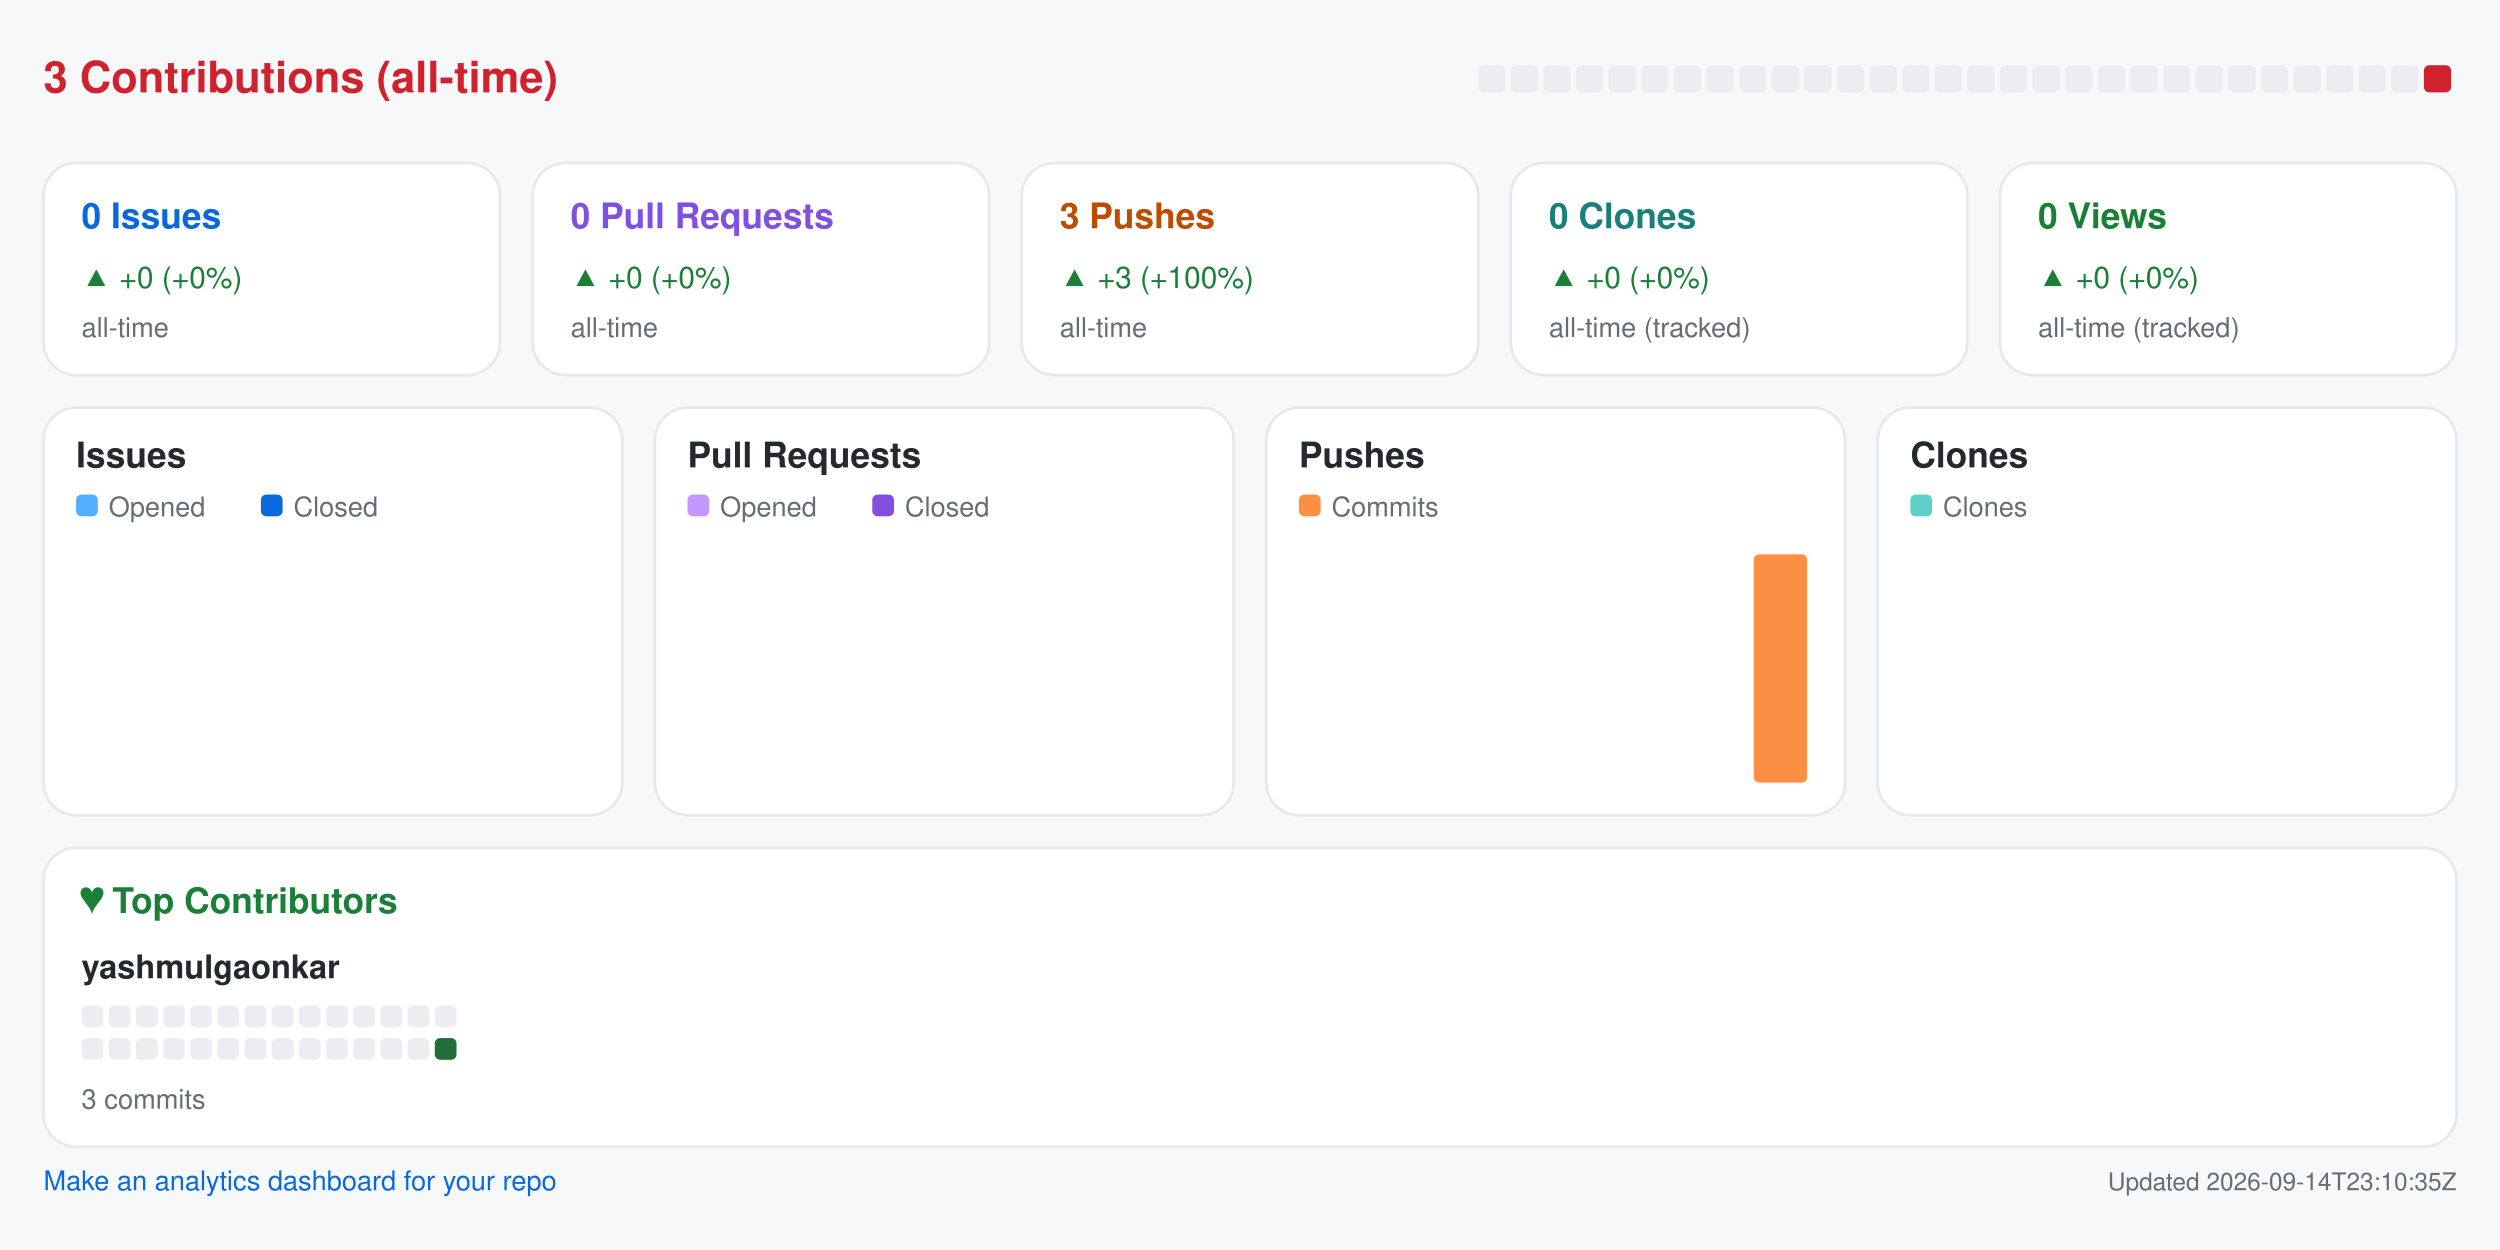
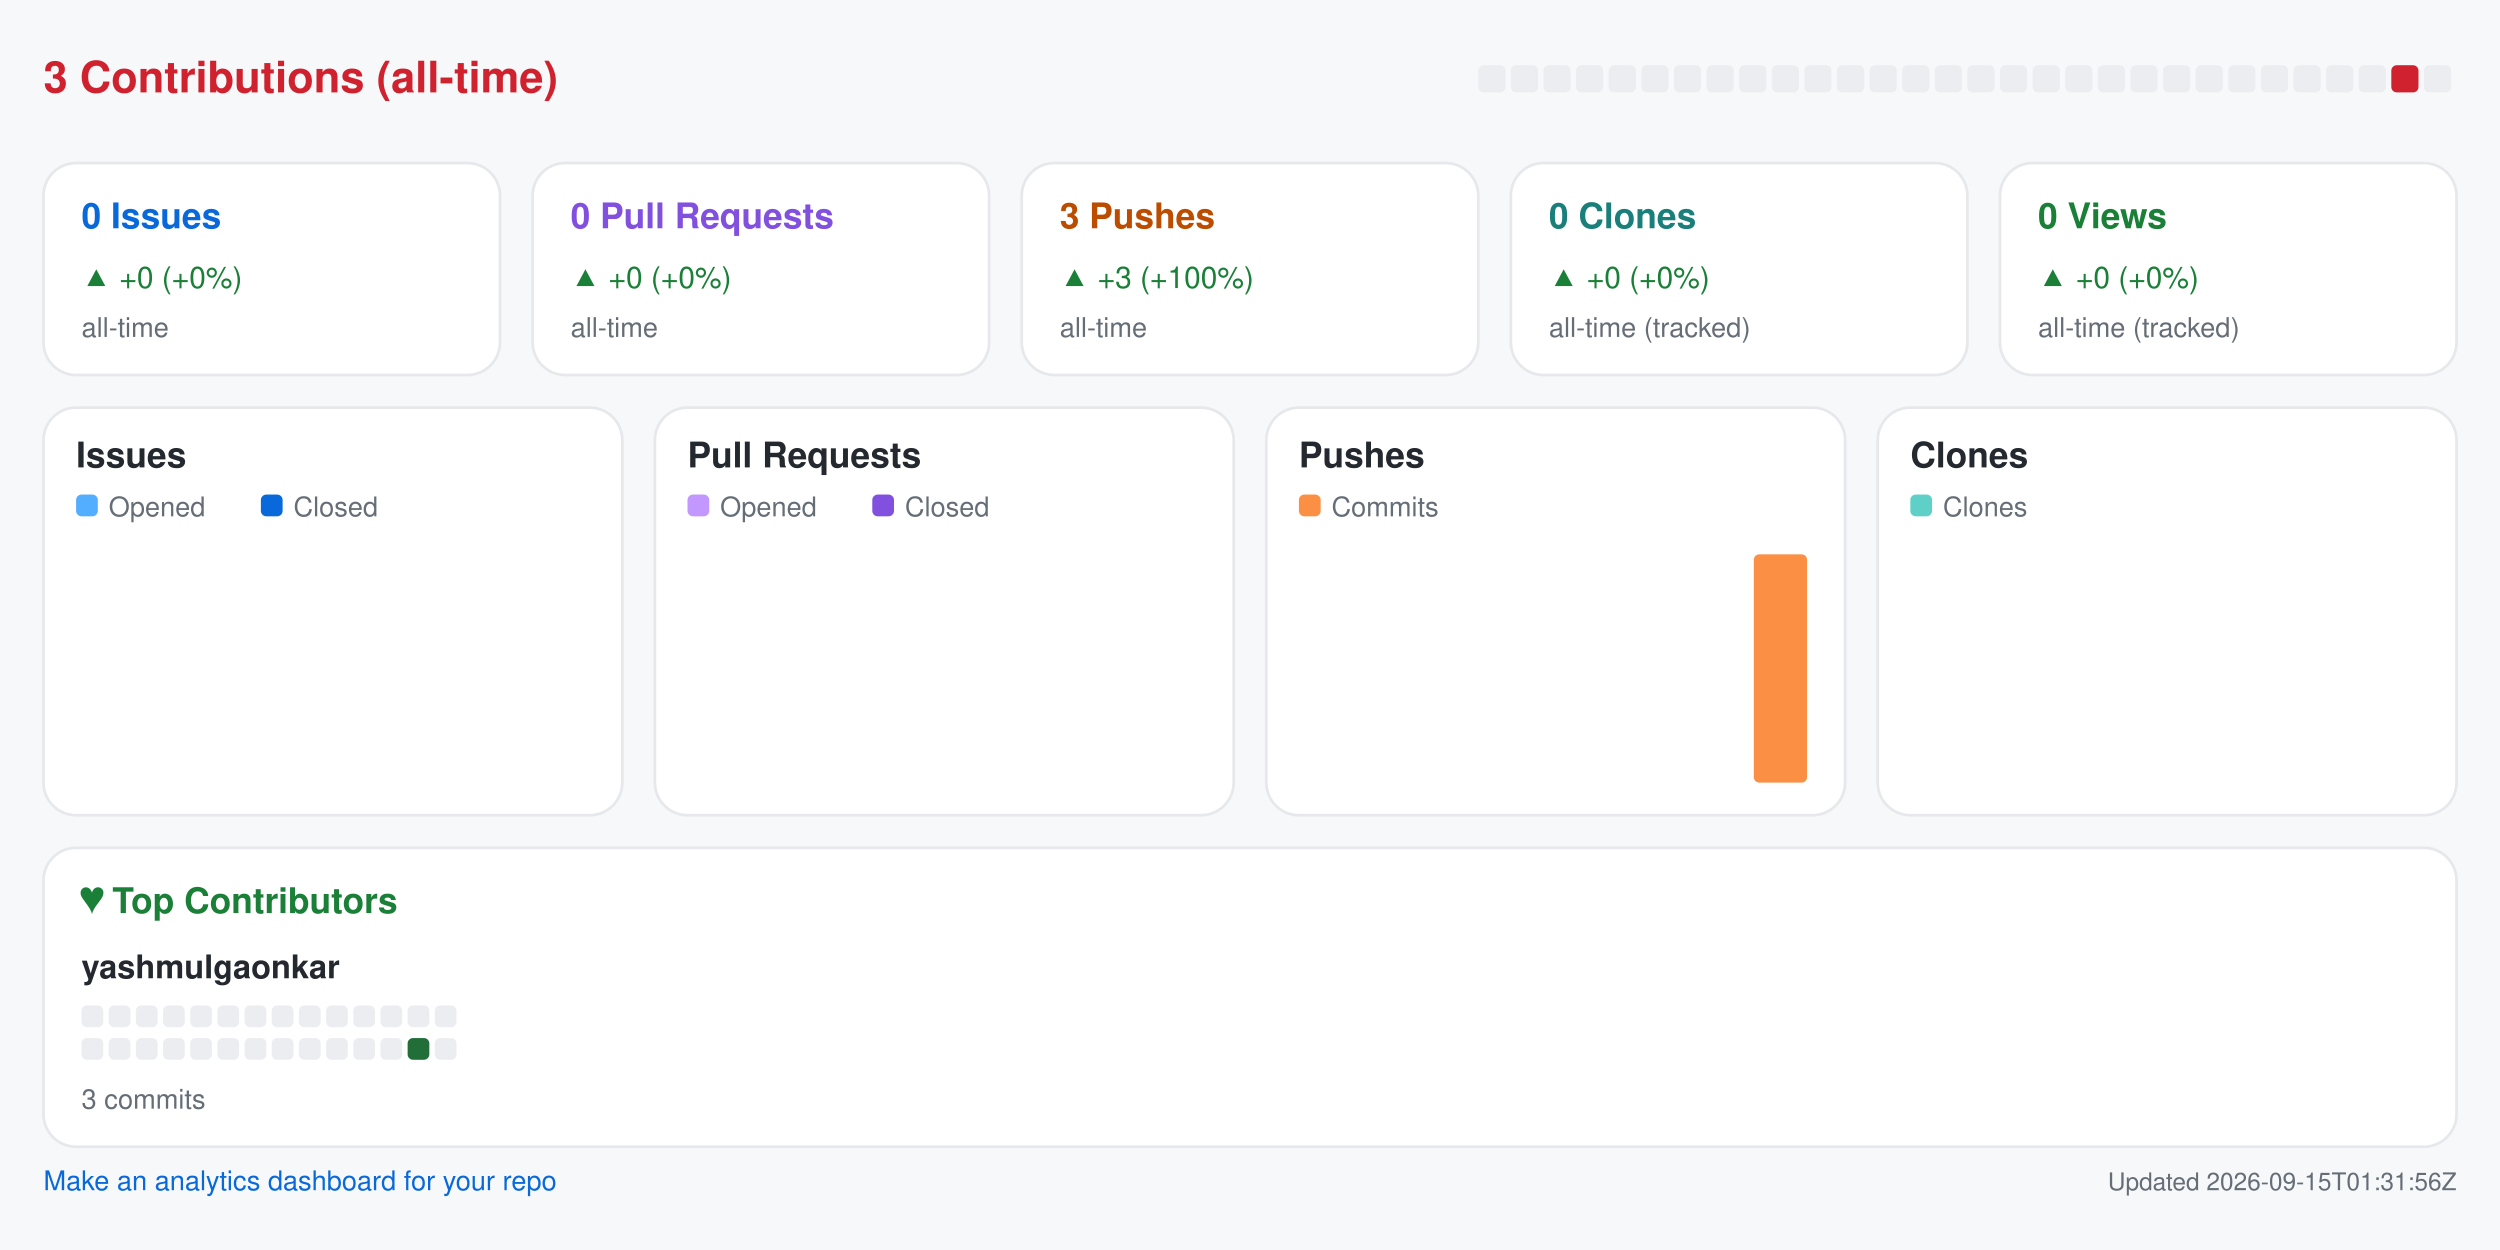
<svg xmlns="http://www.w3.org/2000/svg" width="920" height="460" viewBox="0 0 920 460" role="img" aria-label="Repository analytics for yashmulgaonkar/pi-tools">
  <rect x="0.0" y="0.0" width="920.0" height="460.0" rx="0" fill="#f6f8fa" />
  <text x="16.0" y="34.0" fill="#cf222e" font-size="16" font-family="-apple-system,BlinkMacSystemFont,Segoe UI,Helvetica,Arial,sans-serif" font-weight="600" text-anchor="start">3 Contributions (all-time)</text>
  <rect x="544.0" y="24.0" width="10.0" height="10.0" rx="2" fill="#ebedf0" />
  <rect x="556.0" y="24.0" width="10.0" height="10.0" rx="2" fill="#ebedf0" />
  <rect x="568.0" y="24.0" width="10.0" height="10.0" rx="2" fill="#ebedf0" />
  <rect x="580.0" y="24.0" width="10.0" height="10.0" rx="2" fill="#ebedf0" />
  <rect x="592.0" y="24.0" width="10.0" height="10.0" rx="2" fill="#ebedf0" />
  <rect x="604.0" y="24.0" width="10.0" height="10.0" rx="2" fill="#ebedf0" />
  <rect x="616.0" y="24.0" width="10.0" height="10.0" rx="2" fill="#ebedf0" />
  <rect x="628.0" y="24.0" width="10.0" height="10.0" rx="2" fill="#ebedf0" />
  <rect x="640.0" y="24.0" width="10.0" height="10.0" rx="2" fill="#ebedf0" />
  <rect x="652.0" y="24.0" width="10.0" height="10.0" rx="2" fill="#ebedf0" />
  <rect x="664.0" y="24.0" width="10.0" height="10.0" rx="2" fill="#ebedf0" />
  <rect x="676.0" y="24.0" width="10.0" height="10.0" rx="2" fill="#ebedf0" />
  <rect x="688.0" y="24.0" width="10.0" height="10.0" rx="2" fill="#ebedf0" />
  <rect x="700.0" y="24.0" width="10.0" height="10.0" rx="2" fill="#ebedf0" />
  <rect x="712.0" y="24.0" width="10.0" height="10.0" rx="2" fill="#ebedf0" />
  <rect x="724.0" y="24.0" width="10.0" height="10.0" rx="2" fill="#ebedf0" />
  <rect x="736.0" y="24.0" width="10.0" height="10.0" rx="2" fill="#ebedf0" />
  <rect x="748.0" y="24.0" width="10.0" height="10.0" rx="2" fill="#ebedf0" />
  <rect x="760.0" y="24.0" width="10.0" height="10.0" rx="2" fill="#ebedf0" />
  <rect x="772.0" y="24.0" width="10.0" height="10.0" rx="2" fill="#ebedf0" />
  <rect x="784.0" y="24.0" width="10.0" height="10.0" rx="2" fill="#ebedf0" />
  <rect x="796.0" y="24.0" width="10.0" height="10.0" rx="2" fill="#ebedf0" />
  <rect x="808.0" y="24.0" width="10.0" height="10.0" rx="2" fill="#ebedf0" />
  <rect x="820.0" y="24.0" width="10.0" height="10.0" rx="2" fill="#ebedf0" />
  <rect x="832.0" y="24.0" width="10.0" height="10.0" rx="2" fill="#ebedf0" />
  <rect x="844.0" y="24.0" width="10.0" height="10.0" rx="2" fill="#ebedf0" />
  <rect x="856.0" y="24.0" width="10.0" height="10.0" rx="2" fill="#ebedf0" />
  <rect x="868.0" y="24.0" width="10.0" height="10.0" rx="2" fill="#ebedf0" />
-   <rect x="880.0" y="24.0" width="10.0" height="10.0" rx="2" fill="#ebedf0" />
-   <rect x="892.0" y="24.0" width="10.0" height="10.0" rx="2" fill="#cf222e" />
+   <rect x="880.0" y="24.0" width="10.0" height="10.0" rx="2" fill="#cf222e" />
+   <rect x="892.0" y="24.0" width="10.0" height="10.0" rx="2" fill="#ebedf0" />
  <rect x="16.0" y="60.0" width="168.0" height="78.0" rx="12" fill="#ffffff" stroke="#e6e8eb" />
  <text x="30.0" y="84.0" fill="#0969da" font-size="13" font-family="-apple-system,BlinkMacSystemFont,Segoe UI,Helvetica,Arial,sans-serif" font-weight="600" text-anchor="start">0 Issues</text>
  <text x="30.0" y="106.0" fill="#1a7f37" font-size="11" font-family="-apple-system,BlinkMacSystemFont,Segoe UI,Helvetica,Arial,sans-serif" font-weight="400" text-anchor="start">▲ +0 (+0%)</text>
  <text x="30.0" y="124.0" fill="#656d76" font-size="10" font-family="-apple-system,BlinkMacSystemFont,Segoe UI,Helvetica,Arial,sans-serif" font-weight="400" text-anchor="start">all-time</text>
  <rect x="196.0" y="60.0" width="168.0" height="78.0" rx="12" fill="#ffffff" stroke="#e6e8eb" />
  <text x="210.0" y="84.0" fill="#8250df" font-size="13" font-family="-apple-system,BlinkMacSystemFont,Segoe UI,Helvetica,Arial,sans-serif" font-weight="600" text-anchor="start">0 Pull Requests</text>
  <text x="210.0" y="106.0" fill="#1a7f37" font-size="11" font-family="-apple-system,BlinkMacSystemFont,Segoe UI,Helvetica,Arial,sans-serif" font-weight="400" text-anchor="start">▲ +0 (+0%)</text>
  <text x="210.0" y="124.0" fill="#656d76" font-size="10" font-family="-apple-system,BlinkMacSystemFont,Segoe UI,Helvetica,Arial,sans-serif" font-weight="400" text-anchor="start">all-time</text>
  <rect x="376.0" y="60.0" width="168.0" height="78.0" rx="12" fill="#ffffff" stroke="#e6e8eb" />
  <text x="390.0" y="84.0" fill="#bc4c00" font-size="13" font-family="-apple-system,BlinkMacSystemFont,Segoe UI,Helvetica,Arial,sans-serif" font-weight="600" text-anchor="start">3 Pushes</text>
  <text x="390.0" y="106.0" fill="#1a7f37" font-size="11" font-family="-apple-system,BlinkMacSystemFont,Segoe UI,Helvetica,Arial,sans-serif" font-weight="400" text-anchor="start">▲ +3 (+100%)</text>
  <text x="390.0" y="124.0" fill="#656d76" font-size="10" font-family="-apple-system,BlinkMacSystemFont,Segoe UI,Helvetica,Arial,sans-serif" font-weight="400" text-anchor="start">all-time</text>
  <rect x="556.0" y="60.0" width="168.0" height="78.0" rx="12" fill="#ffffff" stroke="#e6e8eb" />
  <text x="570.0" y="84.0" fill="#1a7f7a" font-size="13" font-family="-apple-system,BlinkMacSystemFont,Segoe UI,Helvetica,Arial,sans-serif" font-weight="600" text-anchor="start">0 Clones</text>
  <text x="570.0" y="106.0" fill="#1a7f37" font-size="11" font-family="-apple-system,BlinkMacSystemFont,Segoe UI,Helvetica,Arial,sans-serif" font-weight="400" text-anchor="start">▲ +0 (+0%)</text>
  <text x="570.0" y="124.0" fill="#656d76" font-size="10" font-family="-apple-system,BlinkMacSystemFont,Segoe UI,Helvetica,Arial,sans-serif" font-weight="400" text-anchor="start">all-time (tracked)</text>
  <rect x="736.0" y="60.0" width="168.0" height="78.0" rx="12" fill="#ffffff" stroke="#e6e8eb" />
  <text x="750.0" y="84.0" fill="#1a7f37" font-size="13" font-family="-apple-system,BlinkMacSystemFont,Segoe UI,Helvetica,Arial,sans-serif" font-weight="600" text-anchor="start">0 Views</text>
  <text x="750.0" y="106.0" fill="#1a7f37" font-size="11" font-family="-apple-system,BlinkMacSystemFont,Segoe UI,Helvetica,Arial,sans-serif" font-weight="400" text-anchor="start">▲ +0 (+0%)</text>
  <text x="750.0" y="124.0" fill="#656d76" font-size="10" font-family="-apple-system,BlinkMacSystemFont,Segoe UI,Helvetica,Arial,sans-serif" font-weight="400" text-anchor="start">all-time (tracked)</text>
  <rect x="16.0" y="150.0" width="213.0" height="150.0" rx="12" fill="#ffffff" stroke="#e6e8eb" />
  <text x="28.0" y="172.0" fill="#24292f" font-size="13" font-family="-apple-system,BlinkMacSystemFont,Segoe UI,Helvetica,Arial,sans-serif" font-weight="600" text-anchor="start">Issues</text>
  <rect x="28.0" y="182.0" width="8.0" height="8.0" rx="2" fill="#54aeff" />
  <text x="40.0" y="190.0" fill="#656d76" font-size="10" font-family="-apple-system,BlinkMacSystemFont,Segoe UI,Helvetica,Arial,sans-serif" font-weight="400" text-anchor="start">Opened</text>
  <rect x="96.0" y="182.0" width="8.0" height="8.0" rx="2" fill="#0969da" />
  <text x="108.0" y="190.0" fill="#656d76" font-size="10" font-family="-apple-system,BlinkMacSystemFont,Segoe UI,Helvetica,Arial,sans-serif" font-weight="400" text-anchor="start">Closed</text>
  <rect x="30.0" y="288.0" width="8.8" height="0.0" rx="2" fill="#54aeff" />
  <rect x="39.8" y="288.0" width="8.8" height="0.0" rx="2" fill="#0969da" />
  <rect x="53.6" y="288.0" width="8.8" height="0.0" rx="2" fill="#54aeff" />
  <rect x="63.4" y="288.0" width="8.8" height="0.0" rx="2" fill="#0969da" />
  <rect x="77.2" y="288.0" width="8.8" height="0.0" rx="2" fill="#54aeff" />
  <rect x="87.1" y="288.0" width="8.8" height="0.0" rx="2" fill="#0969da" />
  <rect x="100.9" y="288.0" width="8.8" height="0.0" rx="2" fill="#54aeff" />
  <rect x="110.7" y="288.0" width="8.8" height="0.0" rx="2" fill="#0969da" />
  <rect x="124.5" y="288.0" width="8.8" height="0.0" rx="2" fill="#54aeff" />
  <rect x="134.3" y="288.0" width="8.8" height="0.0" rx="2" fill="#0969da" />
  <rect x="148.1" y="288.0" width="8.8" height="0.0" rx="2" fill="#54aeff" />
  <rect x="157.9" y="288.0" width="8.8" height="0.0" rx="2" fill="#0969da" />
  <rect x="171.8" y="288.0" width="8.8" height="0.0" rx="2" fill="#54aeff" />
  <rect x="181.6" y="288.0" width="8.8" height="0.0" rx="2" fill="#0969da" />
  <rect x="195.4" y="288.0" width="8.8" height="0.0" rx="2" fill="#54aeff" />
  <rect x="205.2" y="288.0" width="8.8" height="0.0" rx="2" fill="#0969da" />
  <rect x="241.0" y="150.0" width="213.0" height="150.0" rx="12" fill="#ffffff" stroke="#e6e8eb" />
  <text x="253.0" y="172.0" fill="#24292f" font-size="13" font-family="-apple-system,BlinkMacSystemFont,Segoe UI,Helvetica,Arial,sans-serif" font-weight="600" text-anchor="start">Pull Requests</text>
  <rect x="253.0" y="182.0" width="8.0" height="8.0" rx="2" fill="#c297ff" />
  <text x="265.0" y="190.0" fill="#656d76" font-size="10" font-family="-apple-system,BlinkMacSystemFont,Segoe UI,Helvetica,Arial,sans-serif" font-weight="400" text-anchor="start">Opened</text>
  <rect x="321.0" y="182.0" width="8.0" height="8.0" rx="2" fill="#8250df" />
  <text x="333.0" y="190.0" fill="#656d76" font-size="10" font-family="-apple-system,BlinkMacSystemFont,Segoe UI,Helvetica,Arial,sans-serif" font-weight="400" text-anchor="start">Closed</text>
  <rect x="255.0" y="288.0" width="8.8" height="0.0" rx="2" fill="#c297ff" />
  <rect x="264.8" y="288.0" width="8.8" height="0.0" rx="2" fill="#8250df" />
  <rect x="278.6" y="288.0" width="8.8" height="0.0" rx="2" fill="#c297ff" />
  <rect x="288.4" y="288.0" width="8.8" height="0.0" rx="2" fill="#8250df" />
  <rect x="302.2" y="288.0" width="8.8" height="0.0" rx="2" fill="#c297ff" />
  <rect x="312.1" y="288.0" width="8.8" height="0.0" rx="2" fill="#8250df" />
  <rect x="325.9" y="288.0" width="8.8" height="0.0" rx="2" fill="#c297ff" />
  <rect x="335.7" y="288.0" width="8.8" height="0.0" rx="2" fill="#8250df" />
  <rect x="349.5" y="288.0" width="8.8" height="0.0" rx="2" fill="#c297ff" />
  <rect x="359.3" y="288.0" width="8.8" height="0.0" rx="2" fill="#8250df" />
  <rect x="373.1" y="288.0" width="8.8" height="0.0" rx="2" fill="#c297ff" />
  <rect x="382.9" y="288.0" width="8.8" height="0.0" rx="2" fill="#8250df" />
  <rect x="396.8" y="288.0" width="8.8" height="0.0" rx="2" fill="#c297ff" />
  <rect x="406.6" y="288.0" width="8.8" height="0.0" rx="2" fill="#8250df" />
  <rect x="420.4" y="288.0" width="8.8" height="0.0" rx="2" fill="#c297ff" />
  <rect x="430.2" y="288.0" width="8.8" height="0.0" rx="2" fill="#8250df" />
  <rect x="466.0" y="150.0" width="213.0" height="150.0" rx="12" fill="#ffffff" stroke="#e6e8eb" />
  <text x="478.0" y="172.0" fill="#24292f" font-size="13" font-family="-apple-system,BlinkMacSystemFont,Segoe UI,Helvetica,Arial,sans-serif" font-weight="600" text-anchor="start">Pushes</text>
  <rect x="478.0" y="182.0" width="8.0" height="8.0" rx="2" fill="#fb8f44" />
  <text x="490.0" y="190.0" fill="#656d76" font-size="10" font-family="-apple-system,BlinkMacSystemFont,Segoe UI,Helvetica,Arial,sans-serif" font-weight="400" text-anchor="start">Commits</text>
  <rect x="480.0" y="288.0" width="19.6" height="0.0" rx="2" fill="#fb8f44" />
  <rect x="503.6" y="288.0" width="19.6" height="0.0" rx="2" fill="#fb8f44" />
  <rect x="527.2" y="288.0" width="19.6" height="0.0" rx="2" fill="#fb8f44" />
  <rect x="550.9" y="288.0" width="19.6" height="0.0" rx="2" fill="#fb8f44" />
  <rect x="574.5" y="288.0" width="19.6" height="0.0" rx="2" fill="#fb8f44" />
  <rect x="598.1" y="288.0" width="19.6" height="0.0" rx="2" fill="#fb8f44" />
  <rect x="621.8" y="288.0" width="19.6" height="0.0" rx="2" fill="#fb8f44" />
  <rect x="645.4" y="204.0" width="19.6" height="84.0" rx="2" fill="#fb8f44" />
  <rect x="691.0" y="150.0" width="213.0" height="150.0" rx="12" fill="#ffffff" stroke="#e6e8eb" />
  <text x="703.0" y="172.0" fill="#24292f" font-size="13" font-family="-apple-system,BlinkMacSystemFont,Segoe UI,Helvetica,Arial,sans-serif" font-weight="600" text-anchor="start">Clones</text>
  <rect x="703.0" y="182.0" width="8.0" height="8.0" rx="2" fill="#5fd0c8" />
  <text x="715.0" y="190.0" fill="#656d76" font-size="10" font-family="-apple-system,BlinkMacSystemFont,Segoe UI,Helvetica,Arial,sans-serif" font-weight="400" text-anchor="start">Clones</text>
  <rect x="705.0" y="288.0" width="19.6" height="0.0" rx="2" fill="#5fd0c8" />
  <rect x="728.6" y="288.0" width="19.6" height="0.0" rx="2" fill="#5fd0c8" />
  <rect x="752.2" y="288.0" width="19.6" height="0.0" rx="2" fill="#5fd0c8" />
  <rect x="775.9" y="288.0" width="19.6" height="0.0" rx="2" fill="#5fd0c8" />
  <rect x="799.5" y="288.0" width="19.6" height="0.0" rx="2" fill="#5fd0c8" />
  <rect x="823.1" y="288.0" width="19.6" height="0.0" rx="2" fill="#5fd0c8" />
  <rect x="846.8" y="288.0" width="19.6" height="0.0" rx="2" fill="#5fd0c8" />
  <rect x="870.4" y="288.0" width="19.6" height="0.0" rx="2" fill="#5fd0c8" />
  <rect x="16.0" y="312.0" width="888.0" height="110.0" rx="12" fill="#ffffff" stroke="#e6e8eb" />
  <text x="30.0" y="336.0" fill="#1a7f37" font-size="13" font-family="-apple-system,BlinkMacSystemFont,Segoe UI,Helvetica,Arial,sans-serif" font-weight="600" text-anchor="start">♥  Top Contributors</text>
  <text x="30.0" y="360.0" fill="#24292f" font-size="12" font-family="-apple-system,BlinkMacSystemFont,Segoe UI,Helvetica,Arial,sans-serif" font-weight="600" text-anchor="start">yashmulgaonkar</text>
  <rect x="30.0" y="370.0" width="8.0" height="8.0" rx="2" fill="#ebedf0" />
  <rect x="40.0" y="370.0" width="8.0" height="8.0" rx="2" fill="#ebedf0" />
  <rect x="50.0" y="370.0" width="8.0" height="8.0" rx="2" fill="#ebedf0" />
  <rect x="60.0" y="370.0" width="8.0" height="8.0" rx="2" fill="#ebedf0" />
  <rect x="70.0" y="370.0" width="8.0" height="8.0" rx="2" fill="#ebedf0" />
  <rect x="80.0" y="370.0" width="8.0" height="8.0" rx="2" fill="#ebedf0" />
  <rect x="90.0" y="370.0" width="8.0" height="8.0" rx="2" fill="#ebedf0" />
  <rect x="100.0" y="370.0" width="8.0" height="8.0" rx="2" fill="#ebedf0" />
  <rect x="110.0" y="370.0" width="8.0" height="8.0" rx="2" fill="#ebedf0" />
  <rect x="120.0" y="370.0" width="8.0" height="8.0" rx="2" fill="#ebedf0" />
  <rect x="130.0" y="370.0" width="8.0" height="8.0" rx="2" fill="#ebedf0" />
  <rect x="140.0" y="370.0" width="8.0" height="8.0" rx="2" fill="#ebedf0" />
  <rect x="150.0" y="370.0" width="8.0" height="8.0" rx="2" fill="#ebedf0" />
  <rect x="160.0" y="370.0" width="8.0" height="8.0" rx="2" fill="#ebedf0" />
  <rect x="30.0" y="382.0" width="8.0" height="8.0" rx="2" fill="#ebedf0" />
  <rect x="40.0" y="382.0" width="8.0" height="8.0" rx="2" fill="#ebedf0" />
  <rect x="50.0" y="382.0" width="8.0" height="8.0" rx="2" fill="#ebedf0" />
  <rect x="60.0" y="382.0" width="8.0" height="8.0" rx="2" fill="#ebedf0" />
  <rect x="70.0" y="382.0" width="8.0" height="8.0" rx="2" fill="#ebedf0" />
  <rect x="80.0" y="382.0" width="8.0" height="8.0" rx="2" fill="#ebedf0" />
  <rect x="90.0" y="382.0" width="8.0" height="8.0" rx="2" fill="#ebedf0" />
  <rect x="100.0" y="382.0" width="8.0" height="8.0" rx="2" fill="#ebedf0" />
  <rect x="110.0" y="382.0" width="8.0" height="8.0" rx="2" fill="#ebedf0" />
  <rect x="120.0" y="382.0" width="8.0" height="8.0" rx="2" fill="#ebedf0" />
  <rect x="130.0" y="382.0" width="8.0" height="8.0" rx="2" fill="#ebedf0" />
  <rect x="140.0" y="382.0" width="8.0" height="8.0" rx="2" fill="#ebedf0" />
-   <rect x="150.0" y="382.0" width="8.0" height="8.0" rx="2" fill="#ebedf0" />
-   <rect x="160.0" y="382.0" width="8.0" height="8.0" rx="2" fill="#216e39" />
+   <rect x="150.0" y="382.0" width="8.0" height="8.0" rx="2" fill="#216e39" />
+   <rect x="160.0" y="382.0" width="8.0" height="8.0" rx="2" fill="#ebedf0" />
  <text x="30.0" y="408.0" fill="#656d76" font-size="10" font-family="-apple-system,BlinkMacSystemFont,Segoe UI,Helvetica,Arial,sans-serif" font-weight="400" text-anchor="start">3 commits</text>
  <a href="https://github.com/yashmulgaonkar/repo-analytics" target="_blank" rel="noopener noreferrer">
    <text x="16.0" y="438.0" fill="#0969da" font-size="10" font-family="-apple-system,BlinkMacSystemFont,Segoe UI,Helvetica,Arial,sans-serif" font-weight="400" text-anchor="start">Make an analytics dashboard for your repo</text>
  </a>
-   <text x="904.0" y="438.0" fill="#656d76" font-size="9" font-family="-apple-system,BlinkMacSystemFont,Segoe UI,Helvetica,Arial,sans-serif" font-weight="400" text-anchor="end">Updated 2026-09-14T23:10:35Z</text>
+   <text x="904.0" y="438.0" fill="#656d76" font-size="9" font-family="-apple-system,BlinkMacSystemFont,Segoe UI,Helvetica,Arial,sans-serif" font-weight="400" text-anchor="end">Updated 2026-09-15T01:31:56Z</text>
</svg>
